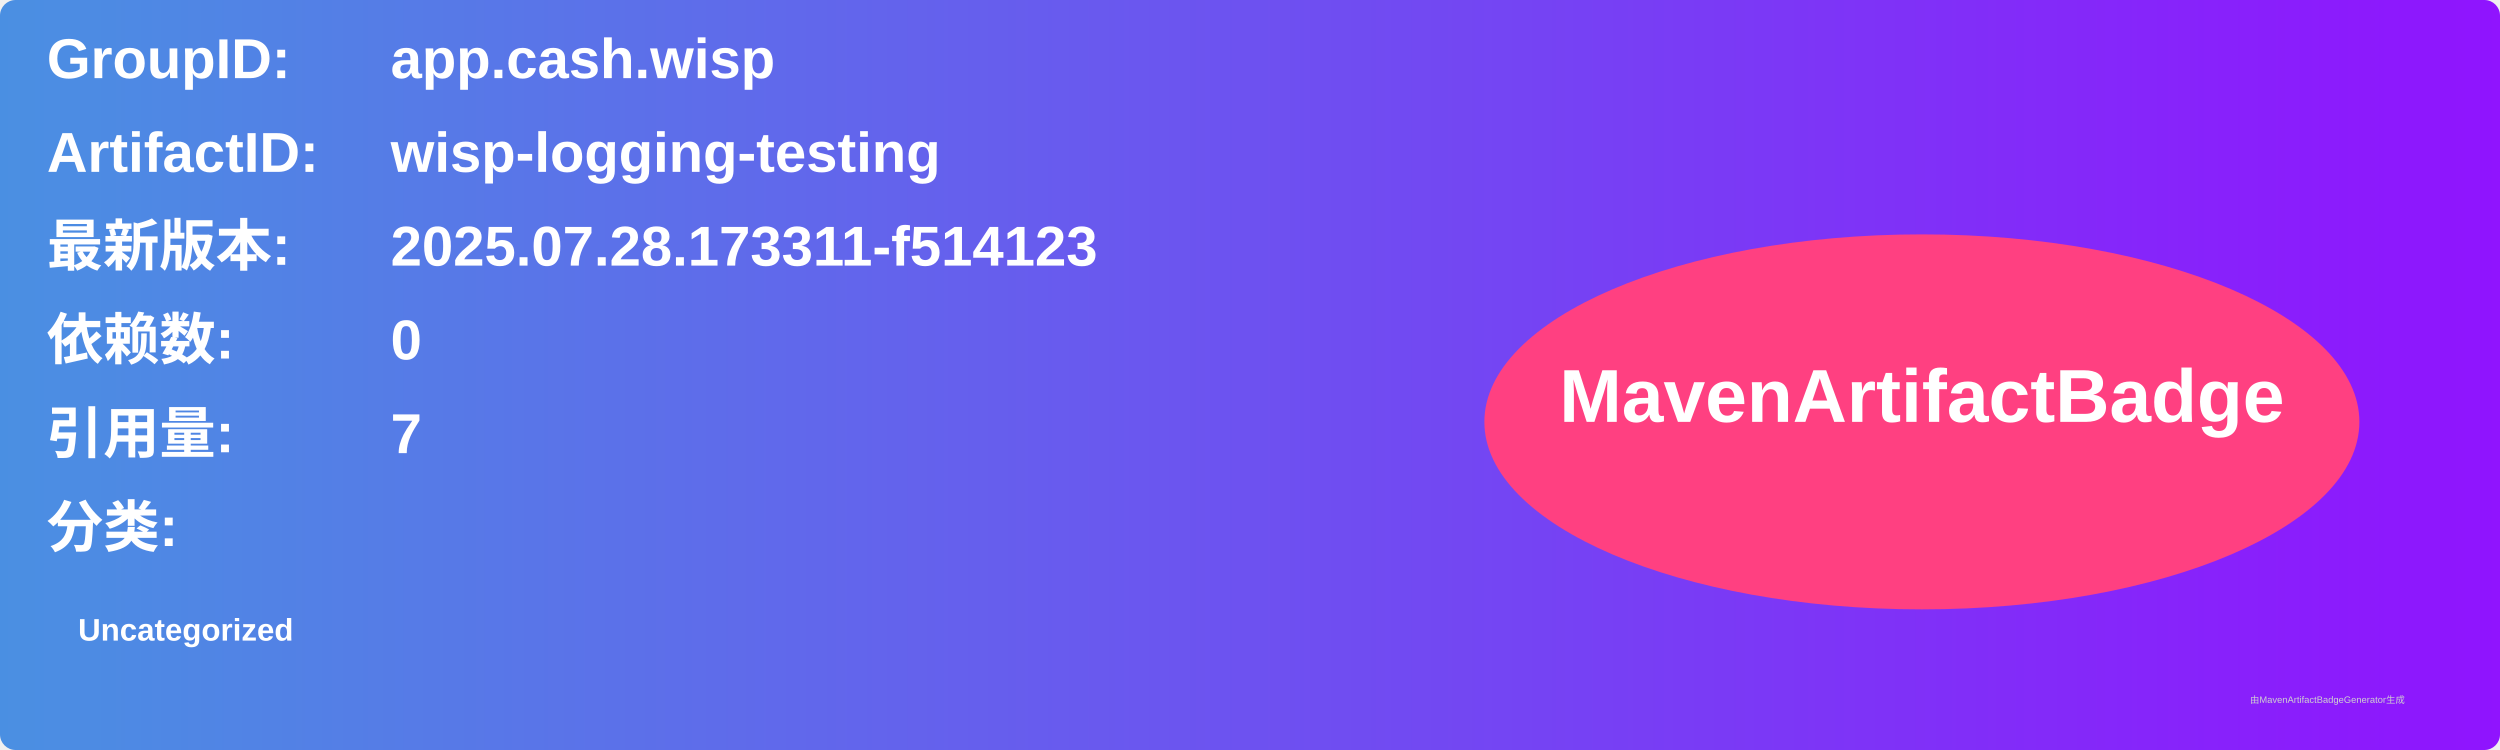
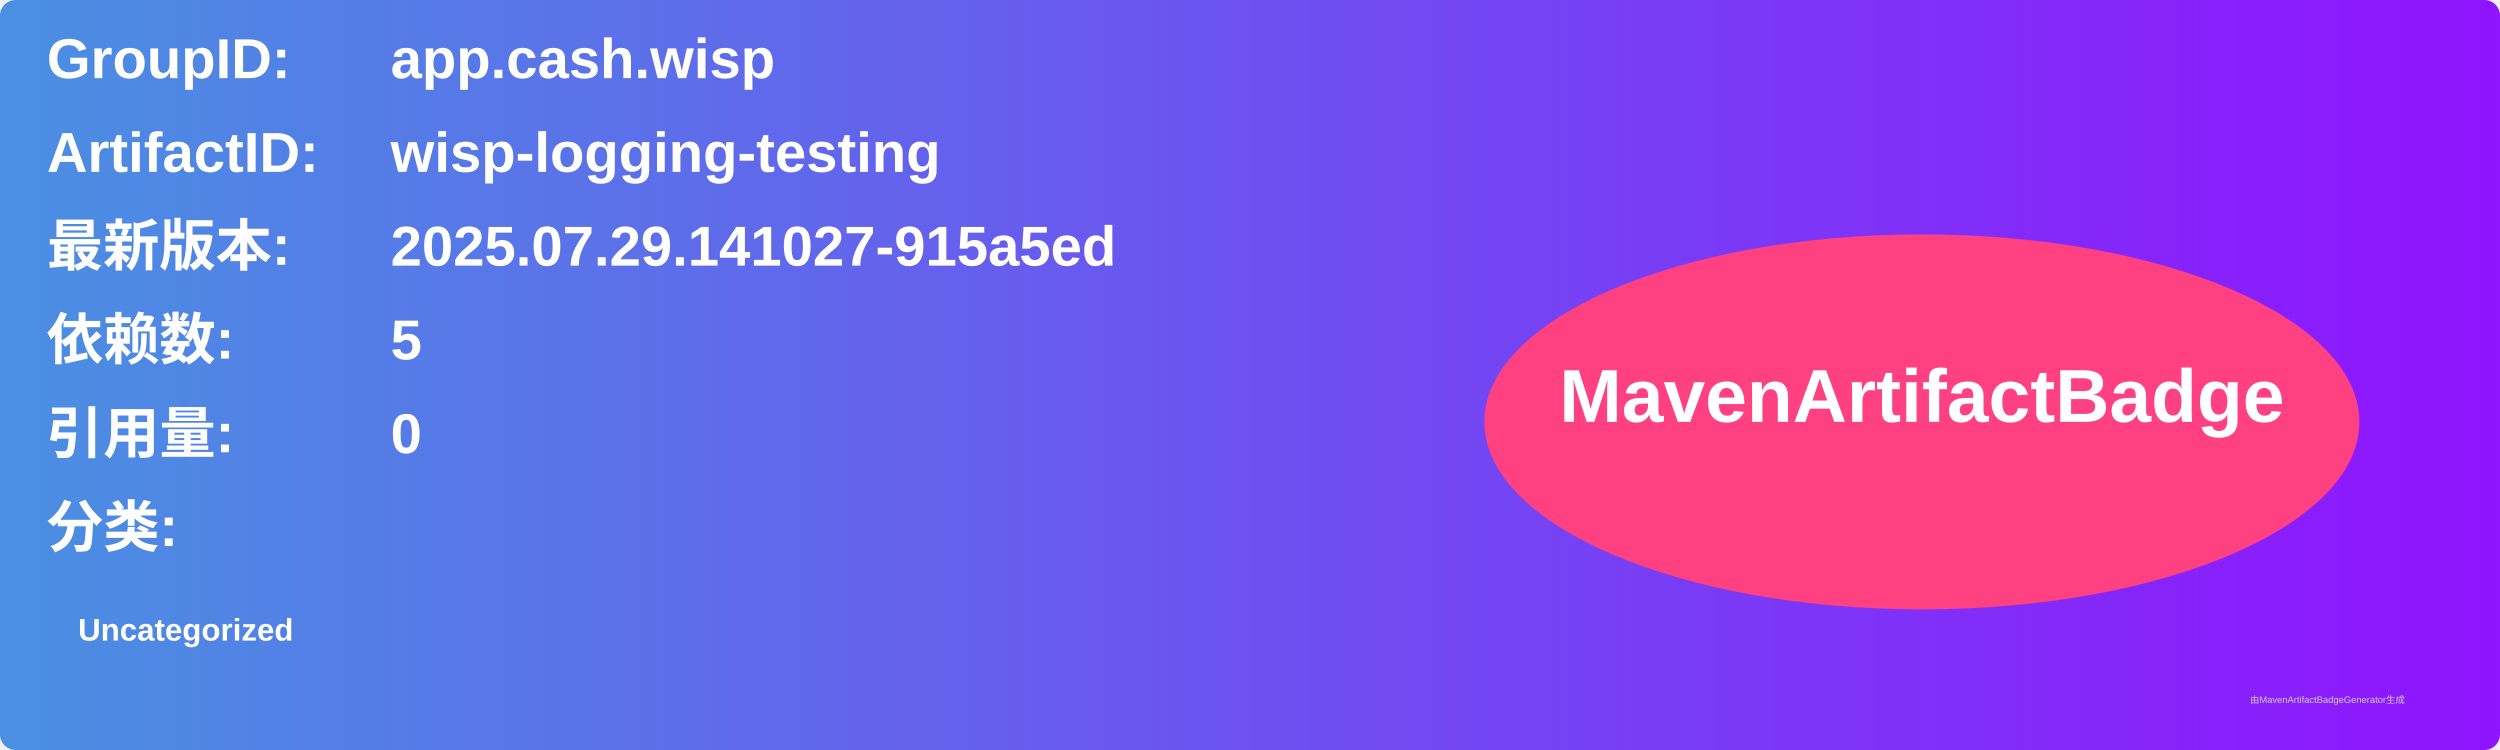
<svg xmlns="http://www.w3.org/2000/svg" width="800" height="240" viewBox="0 0 800 240">
  <linearGradient id="grad" x1="0%" y1="0%" x2="100%" y2="0%">
    <stop offset="0%" stop-color="#4a90e2" />
    <stop offset="100%" stop-color="#9013fe" />
  </linearGradient>
  <rect width="100%" height="100%" rx="5" ry="5" fill="url(#grad)" />
  <g transform="translate(15, 15)">
    <text x="0" y="10" font-family="Arial" font-size="18" fill="white" font-weight="bold" width="260">GroupID:</text>
    <text x="110" y="10" font-family="Arial" font-size="18" fill="white" font-weight="bold" width="460">app.cash.wisp</text>
    <text x="0" y="40" font-family="Arial" font-size="18" fill="white" font-weight="bold" width="260">ArtifactID:</text>
    <text x="110" y="40" font-family="Arial" font-size="18" fill="white" font-weight="bold" width="460">wisp-logging-testing</text>
    <text x="0" y="70" font-family="Arial" font-size="18" fill="white" font-weight="bold">最新版本:</text>
    <text x="110" y="70" font-family="Arial" font-size="18" fill="white" font-weight="bold">
-       <tspan font-weight="bold">2025.07.28.173311-f514123</tspan>
+       <tspan font-weight="bold">2025.07.29.141027-915a5ed</tspan>
    </text>
    <text x="0" y="100" font-family="Arial" font-size="18" fill="white" font-weight="bold">依赖数: </text>
    <text x="110" y="100" font-family="Arial" font-size="18" fill="white">
-       <tspan font-weight="bold">0</tspan>
+       <tspan font-weight="bold">5</tspan>
    </text>
    <text x="0" y="130" font-family="Arial" font-size="18" fill="white" font-weight="bold">引用量: </text>
    <text x="110" y="130" font-family="Arial" font-size="18" fill="white">
-       <tspan font-weight="bold">7</tspan>
+       <tspan font-weight="bold">0</tspan>
    </text>
    <text x="0" y="160" font-family="Arial" font-size="18" fill="white" font-weight="bold">分类:</text>
    <text x="10" y="190" font-family="Arial" font-size="10" fill="white">
      <tspan font-weight="bold">Uncategorized</tspan>
    </text>
    <ellipse cx="600" cy="120" rx="140" ry="60" fill="#ff4081" />
    <text x="600" y="120" text-anchor="middle" font-family="Arial" font-size="24" fill="white" font-weight="bold">MavenArtifactBadge</text>
  </g>
  <text x="720" y="225" font-family="Arial" font-size="3" fill="#d0d0d0">由MavenArtifactBadgeGenerator生成</text>
</svg>
